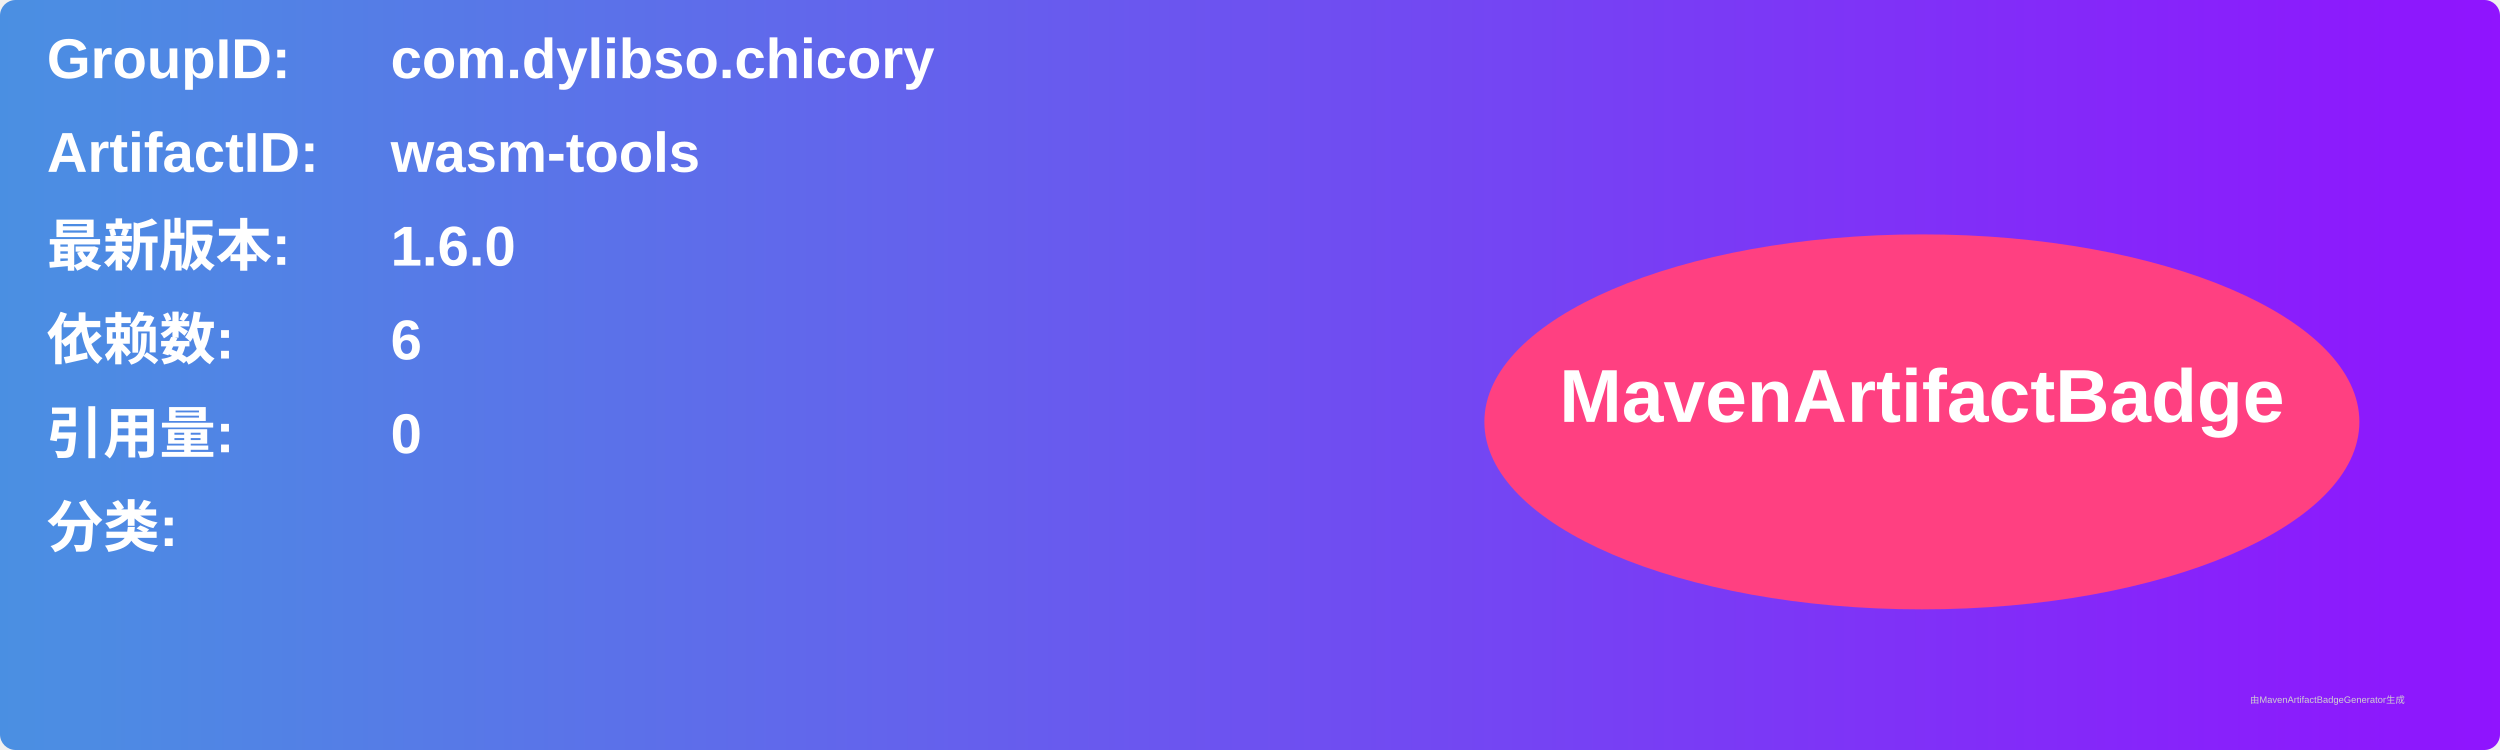
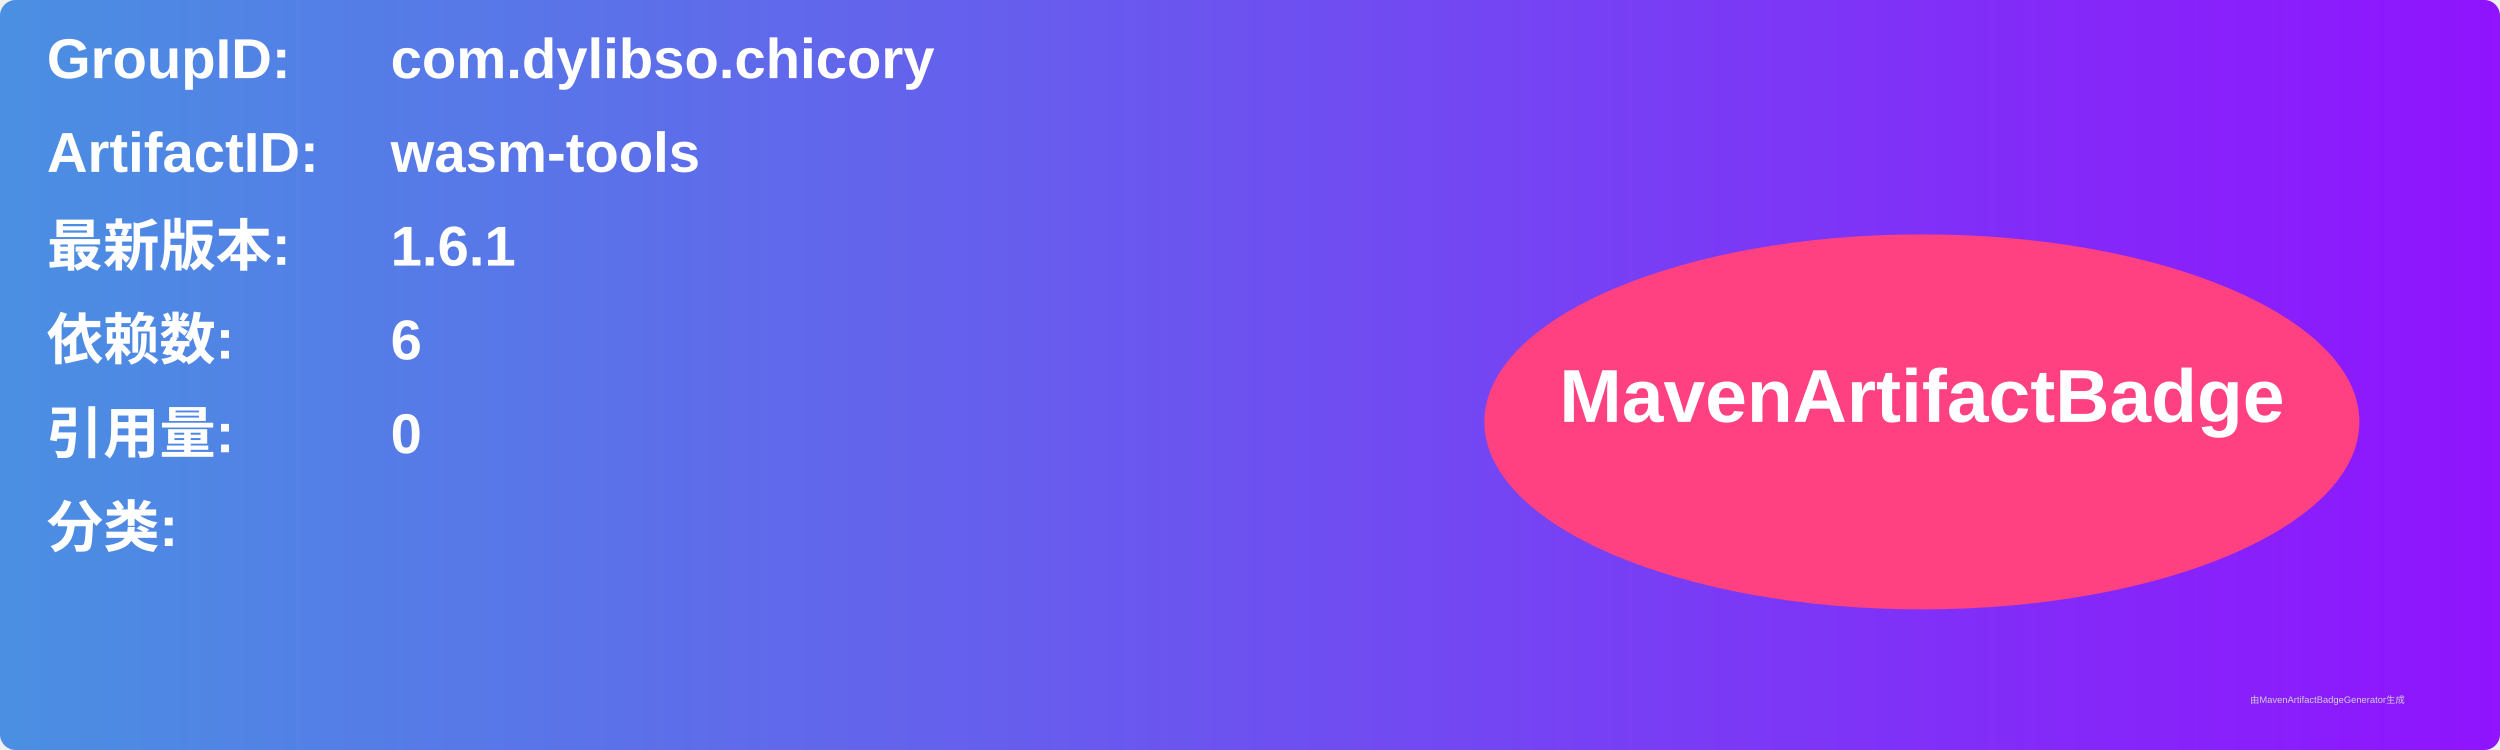
<svg xmlns="http://www.w3.org/2000/svg" width="800" height="240" viewBox="0 0 800 240">
  <linearGradient id="grad" x1="0%" y1="0%" x2="100%" y2="0%">
    <stop offset="0%" stop-color="#4a90e2" />
    <stop offset="100%" stop-color="#9013fe" />
  </linearGradient>
  <rect width="100%" height="100%" rx="5" ry="5" fill="url(#grad)" />
  <g transform="translate(15, 15)">
    <text x="0" y="10" font-family="Arial" font-size="18" fill="white" font-weight="bold" width="260">GroupID:</text>
    <text x="110" y="10" font-family="Arial" font-size="18" fill="white" font-weight="bold" width="460">com.dylibso.chicory</text>
    <text x="0" y="40" font-family="Arial" font-size="18" fill="white" font-weight="bold" width="260">ArtifactID:</text>
    <text x="110" y="40" font-family="Arial" font-size="18" fill="white" font-weight="bold" width="460">wasm-tools</text>
    <text x="0" y="70" font-family="Arial" font-size="18" fill="white" font-weight="bold">最新版本:</text>
    <text x="110" y="70" font-family="Arial" font-size="18" fill="white" font-weight="bold">
-       <tspan font-weight="bold">1.6.0</tspan>
+       <tspan font-weight="bold">1.6.1</tspan>
    </text>
    <text x="0" y="100" font-family="Arial" font-size="18" fill="white" font-weight="bold">依赖数: </text>
    <text x="110" y="100" font-family="Arial" font-size="18" fill="white">
      <tspan font-weight="bold">6</tspan>
    </text>
    <text x="0" y="130" font-family="Arial" font-size="18" fill="white" font-weight="bold">引用量: </text>
    <text x="110" y="130" font-family="Arial" font-size="18" fill="white">
      <tspan font-weight="bold">0</tspan>
    </text>
    <text x="0" y="160" font-family="Arial" font-size="18" fill="white" font-weight="bold">分类:</text>
    <text x="10" y="190" font-family="Arial" font-size="10" fill="white">
      <tspan font-weight="bold" />
    </text>
    <ellipse cx="600" cy="120" rx="140" ry="60" fill="#ff4081" />
    <text x="600" y="120" text-anchor="middle" font-family="Arial" font-size="24" fill="white" font-weight="bold">MavenArtifactBadge</text>
  </g>
  <text x="720" y="225" font-family="Arial" font-size="3" fill="#d0d0d0">由MavenArtifactBadgeGenerator生成</text>
</svg>
